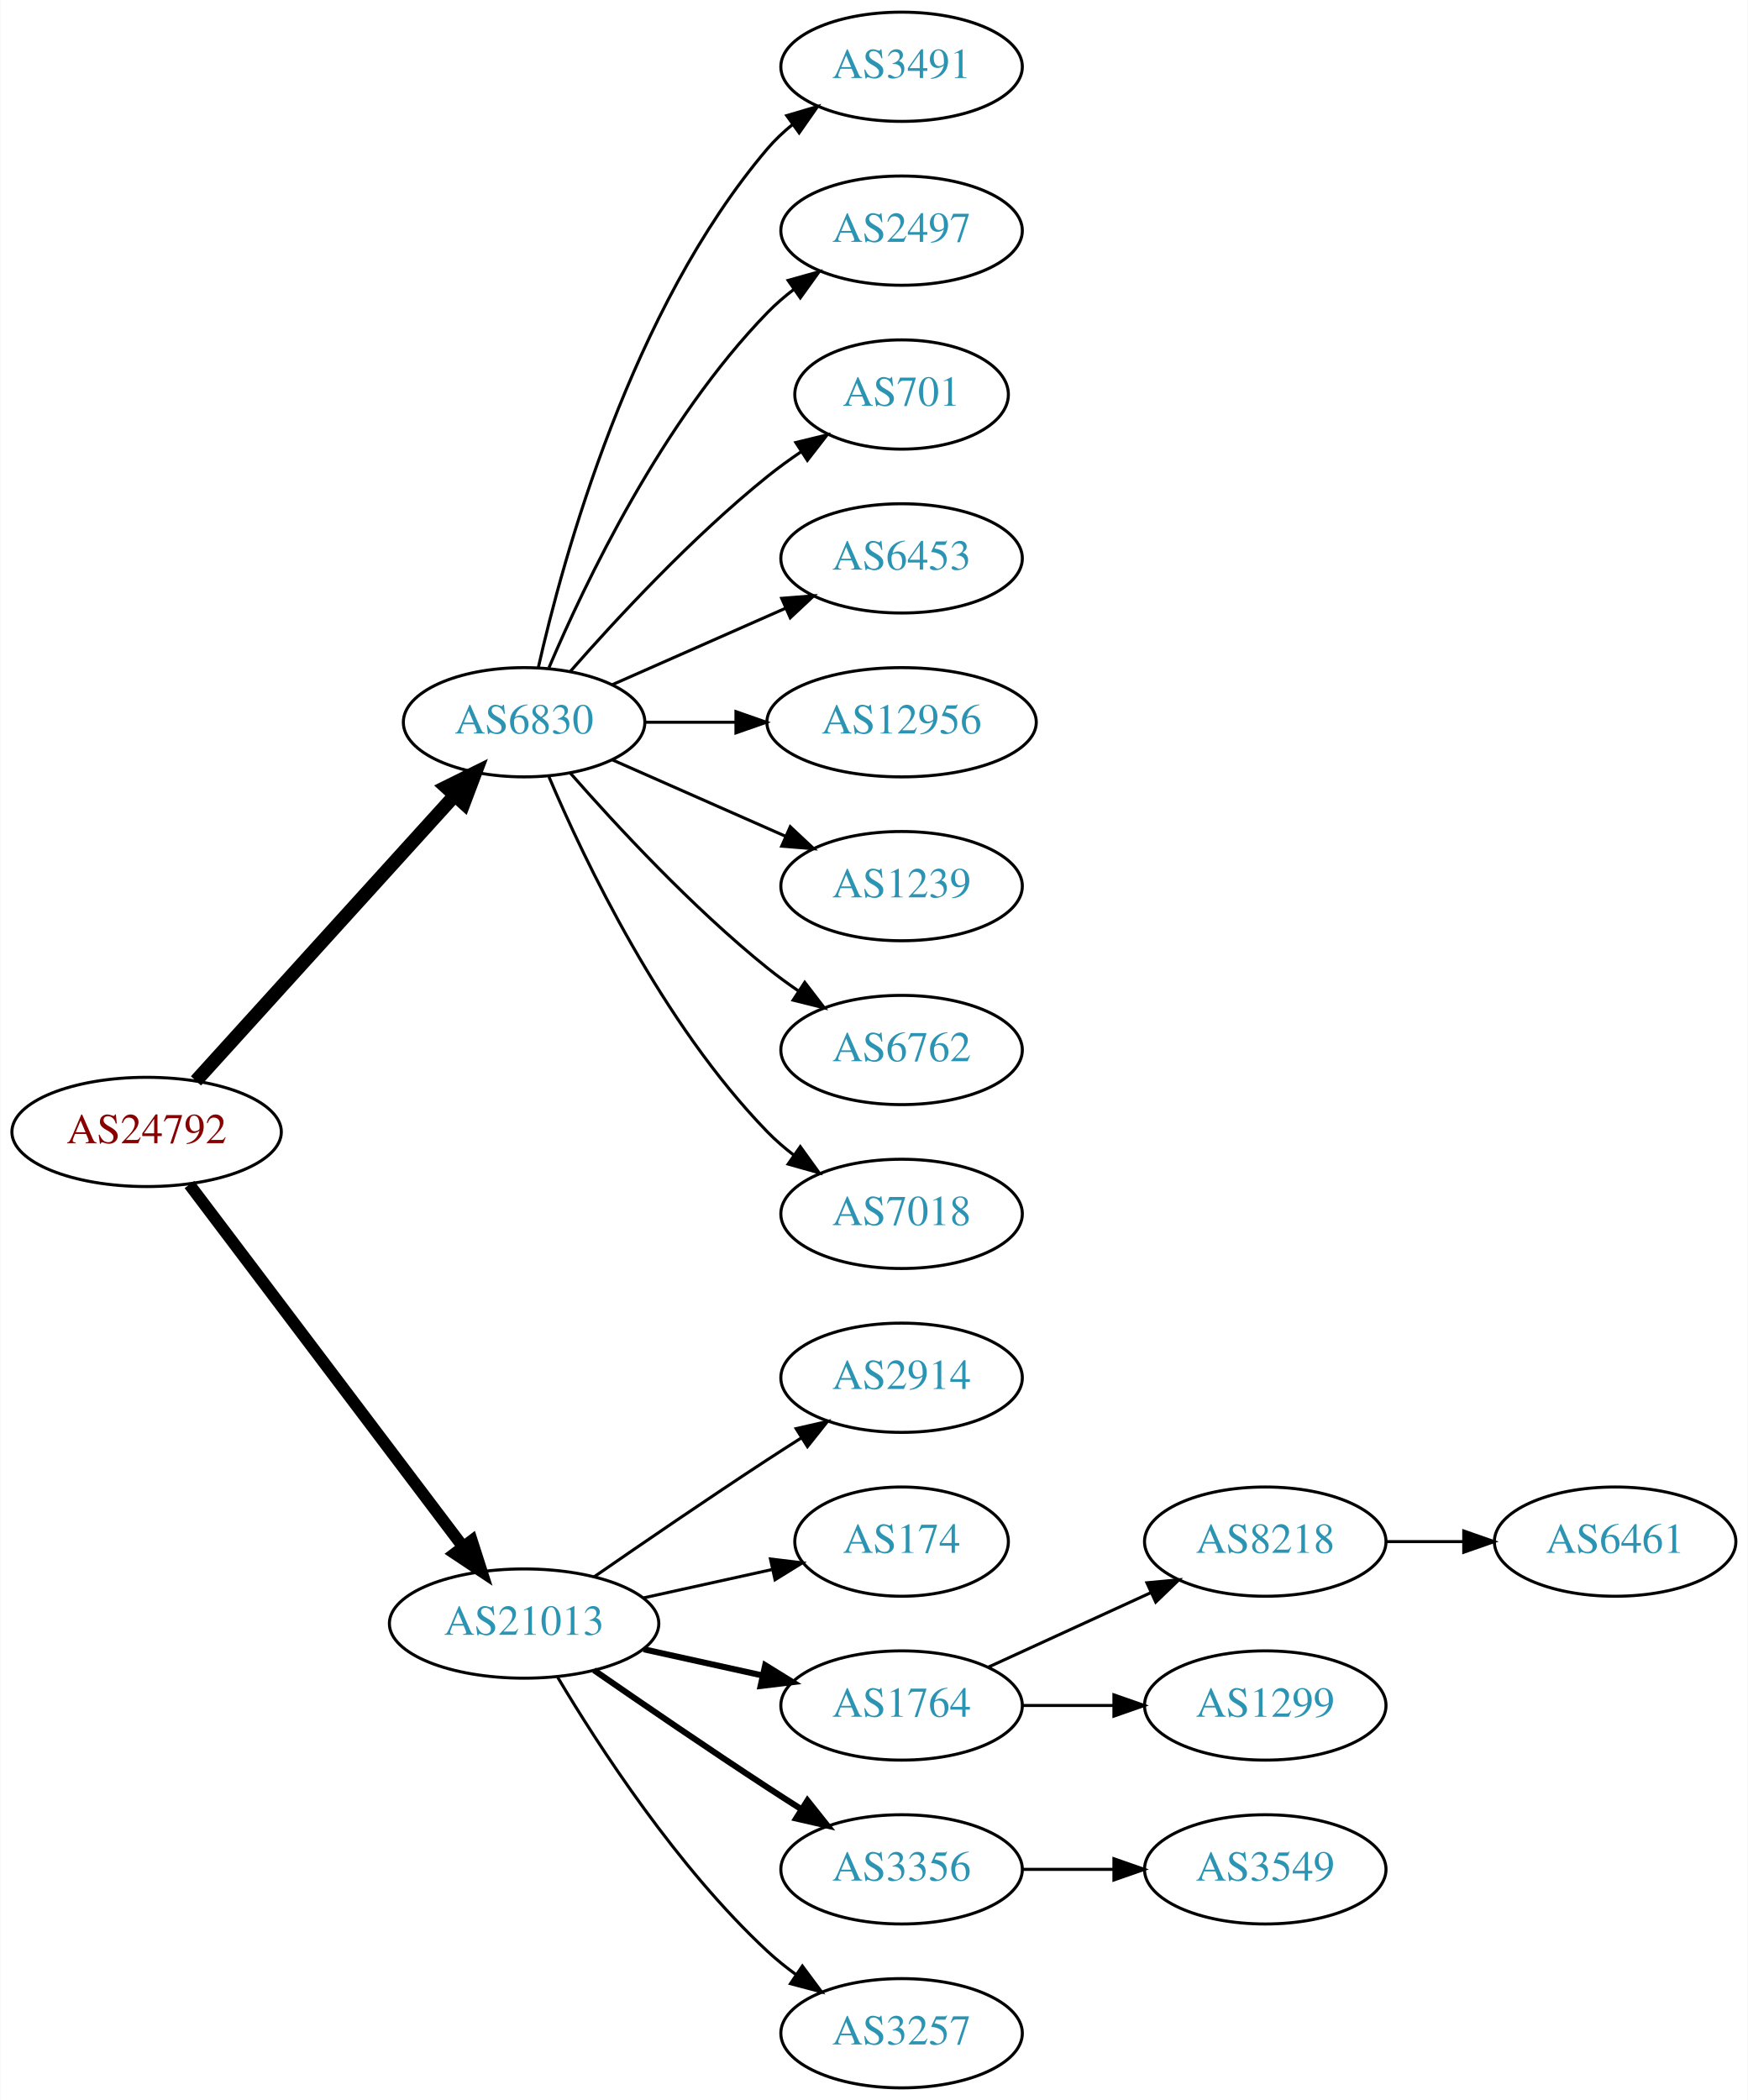
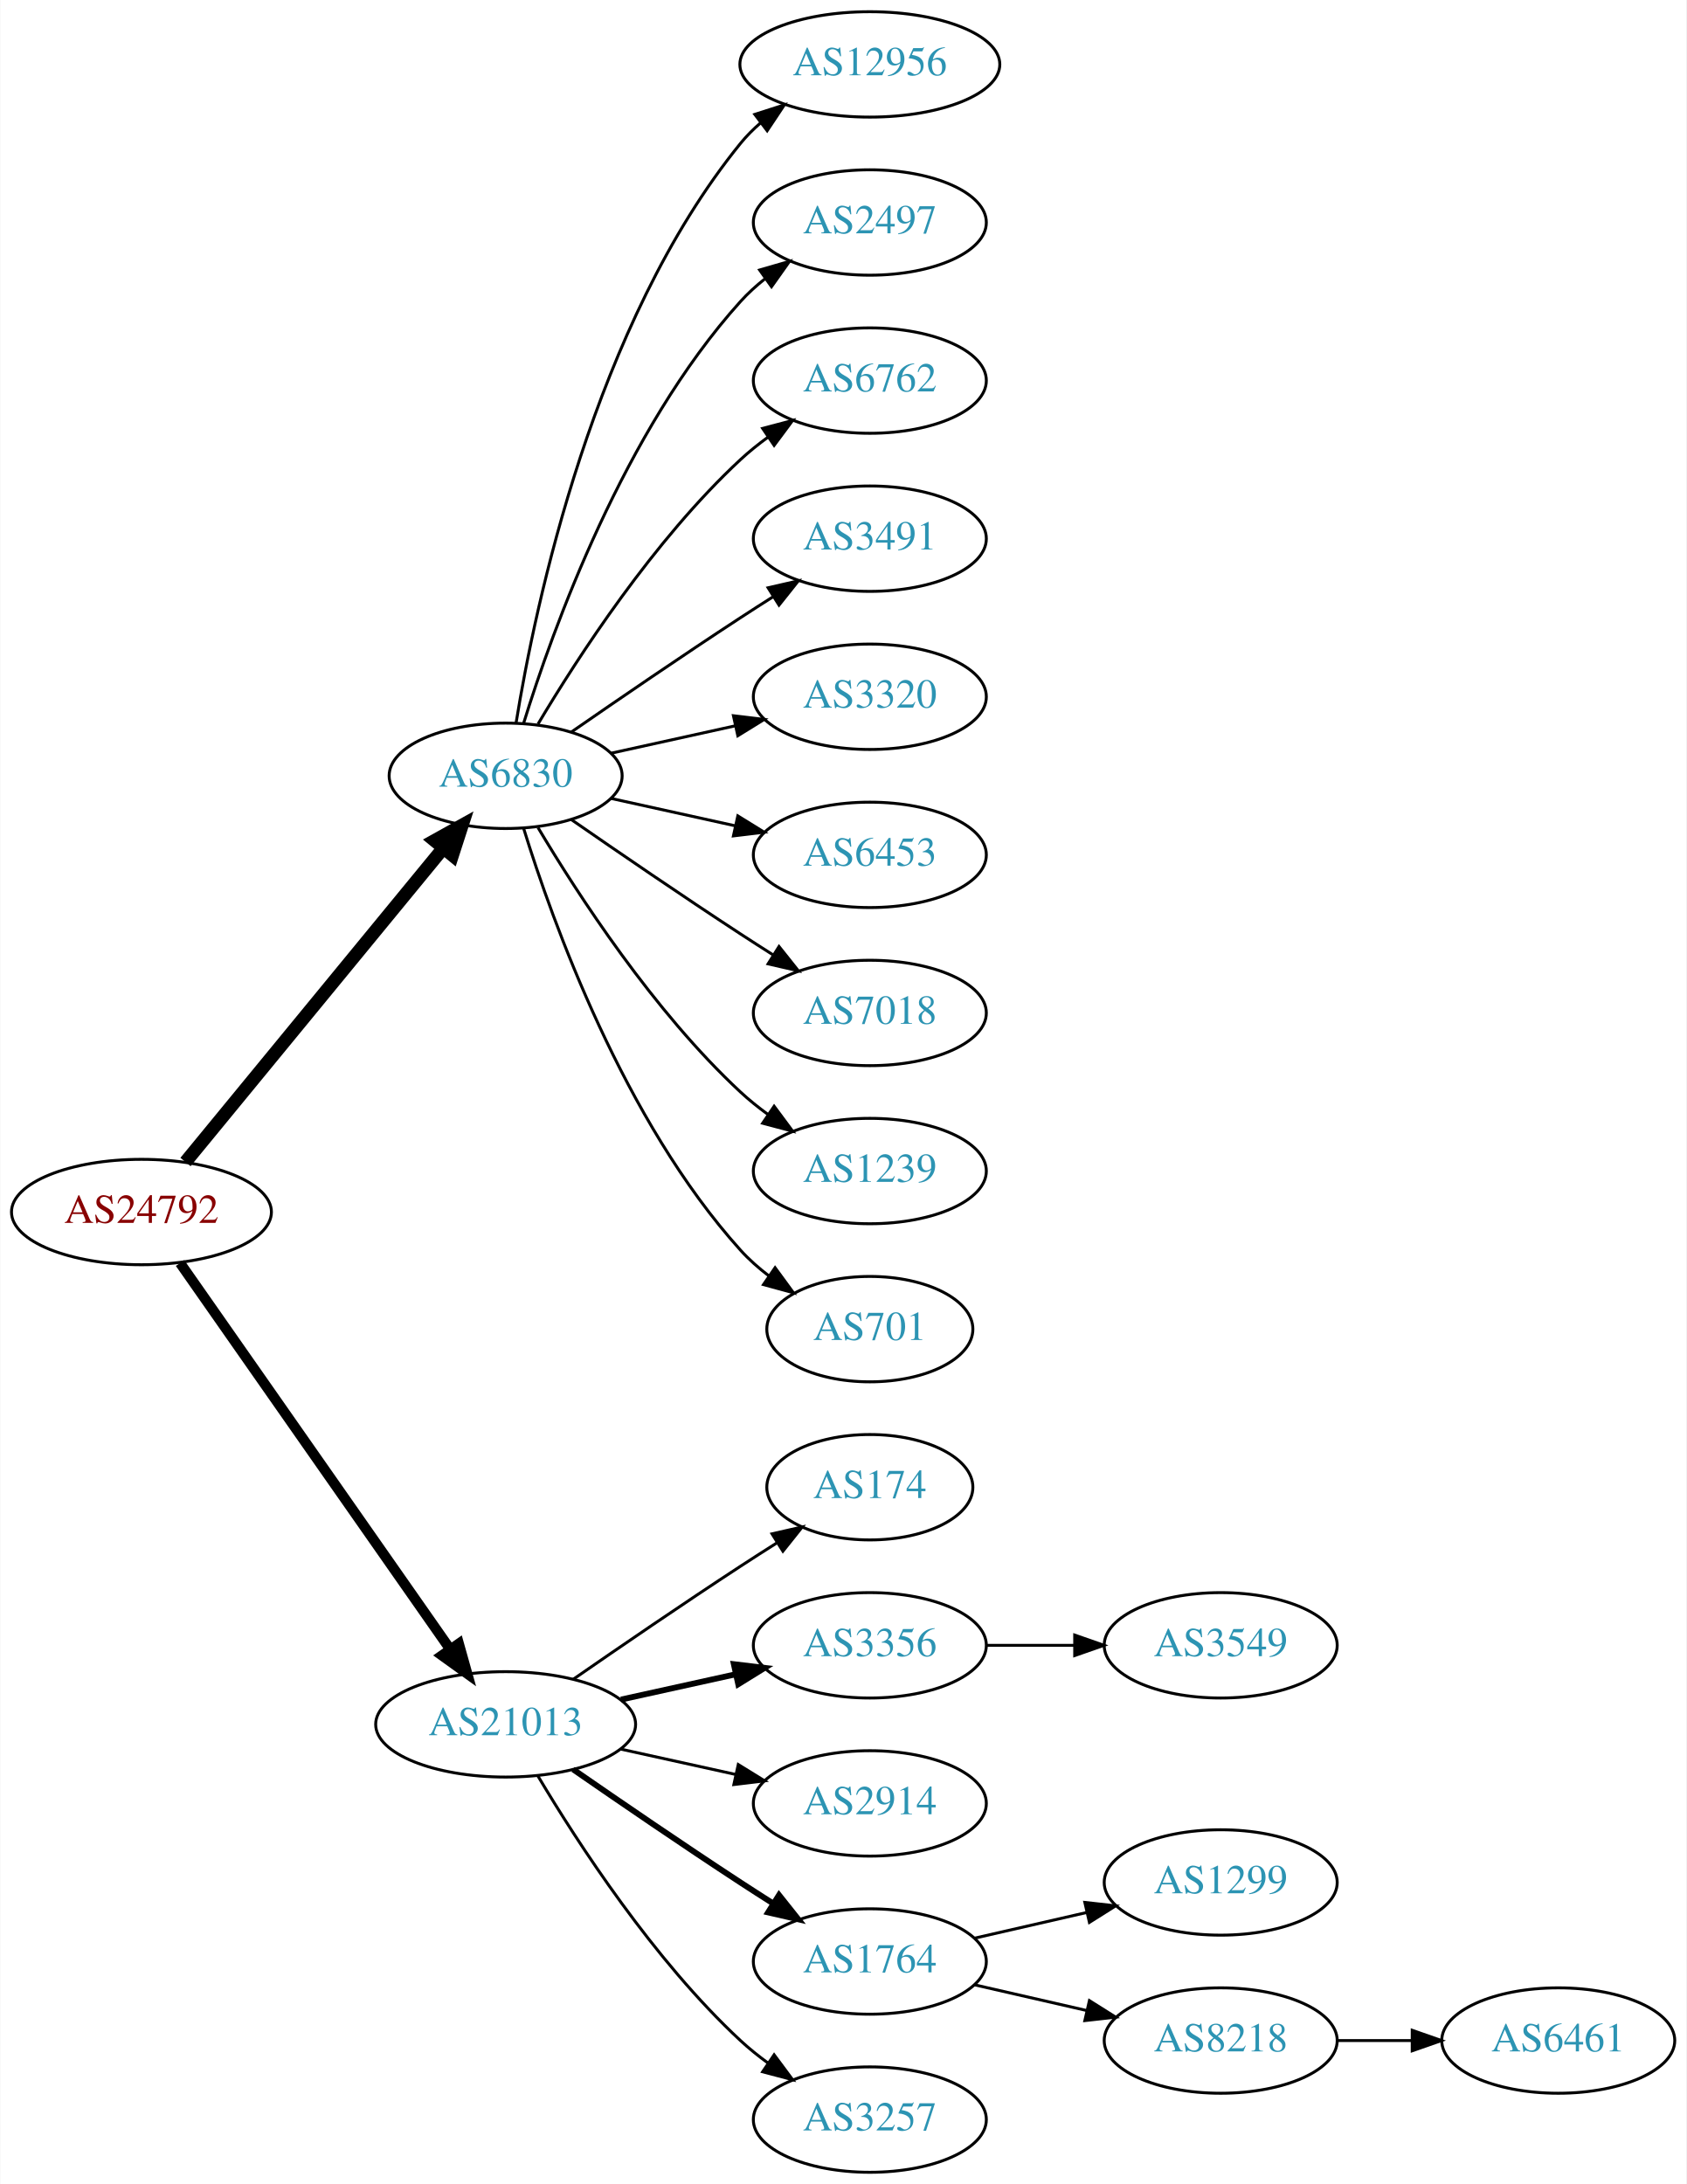
- <svg xmlns="http://www.w3.org/2000/svg" xmlns:xlink="http://www.w3.org/1999/xlink" width="576pt" height="692pt" viewBox="0.00 0.00 575.76 692.00">
-   <g id="graph0" class="graph" transform="scale(1 1) rotate(0) translate(4 688)">
-     <polygon fill="white" stroke="none" points="-4,4 -4,-688 571.762,-688 571.762,4 -4,4" />
+ <svg xmlns="http://www.w3.org/2000/svg" xmlns:xlink="http://www.w3.org/1999/xlink" width="576pt" height="746pt" viewBox="0.00 0.00 575.76 746.00">
+   <g id="graph0" class="graph" transform="scale(1 1) rotate(0) translate(4 742)">
+     <polygon fill="white" stroke="none" points="-4,4 -4,-742 571.762,-742 571.762,4 -4,4" />
    <g id="node1" class="node">
      <g id="a_node1">
        <a xlink:href="/asn/24792" xlink:title="AS24792 ~ KITZNET-AS [AT]">
-           <ellipse fill="#ffffff" stroke="black" cx="44.196" cy="-315" rx="44.393" ry="18" />
-           <text text-anchor="middle" x="44.196" y="-311.3" font-family="Times,serif" font-size="14.00" fill="#880000">AS24792</text>
+           <ellipse fill="#ffffff" stroke="black" cx="44.196" cy="-328" rx="44.393" ry="18" />
+           <text text-anchor="middle" x="44.196" y="-324.3" font-family="Times,serif" font-size="14.00" fill="#880000">AS24792</text>
        </a>
      </g>
    </g>
    <g id="node2" class="node">
      <g id="a_node2">
        <a xlink:href="/asn/6830" xlink:title="AS6830 ~ LGI-UPC [AT]">
-           <ellipse fill="#ffffff" stroke="black" cx="168.588" cy="-450" rx="39.794" ry="18" />
-           <text text-anchor="middle" x="168.588" y="-446.3" font-family="Times,serif" font-size="14.00" fill="#2c94b3">AS6830</text>
+           <ellipse fill="#ffffff" stroke="black" cx="168.588" cy="-477" rx="39.794" ry="18" />
+           <text text-anchor="middle" x="168.588" y="-473.3" font-family="Times,serif" font-size="14.00" fill="#2c94b3">AS6830</text>
        </a>
      </g>
    </g>
    <g id="edge1" class="edge">
-       <path fill="none" stroke="black" stroke-width="4.5" d="M60.45,-331.825C81.913,-355.499 121.144,-398.771 145.711,-425.87" />
-       <polygon fill="black" stroke="black" stroke-width="4.5" points="142.893,-428.623 152.527,-433.387 148.727,-423.334 142.893,-428.623" />
+       <path fill="none" stroke="black" stroke-width="4.5" d="M59.236,-345.092C80.816,-371.364 122.247,-421.802 147.155,-452.125" />
+       <polygon fill="black" stroke="black" stroke-width="4.5" points="144.322,-454.879 153.712,-460.107 150.407,-449.881 144.322,-454.879" />
    </g>
    <g id="node3" class="node">
      <g id="a_node3">
        <a xlink:href="/asn/21013" xlink:title="AS21013 ~ Wels, AT [AT]">
          <ellipse fill="#ffffff" stroke="black" cx="168.588" cy="-153" rx="44.393" ry="18" />
          <text text-anchor="middle" x="168.588" y="-149.3" font-family="Times,serif" font-size="14.00" fill="#2c94b3">AS21013</text>
        </a>
      </g>
    </g>
    <g id="edge2" class="edge">
-       <path fill="none" stroke="black" stroke-width="3.938" d="M58.294,-297.663C79.919,-269.04 123.19,-211.767 148.312,-178.514" />
-       <polygon fill="black" stroke="black" stroke-width="3.938" points="151.349,-180.301 154.584,-170.212 145.764,-176.081 151.349,-180.301" />
+       <path fill="none" stroke="black" stroke-width="3.5" d="M57.379,-310.581C79.006,-279.657 124.204,-215.033 149.483,-178.887" />
+       <polygon fill="black" stroke="black" stroke-width="3.5" points="152.591,-180.55 155.455,-170.349 146.855,-176.538 152.591,-180.55" />
    </g>
    <g id="node4" class="node">
      <g id="a_node4">
-         <a xlink:href="/asn/3491" xlink:title="AS3491 ~ PCCW Global, Inc. [US]">
-           <ellipse fill="#ffffff" stroke="black" cx="292.98" cy="-666" rx="39.794" ry="18" />
-           <text text-anchor="middle" x="292.98" y="-662.3" font-family="Times,serif" font-size="14.00" fill="#2c94b3">AS3491</text>
+         <a xlink:href="/asn/12956" xlink:title="AS12956 ~ TELXIUS [ES]">
+           <ellipse fill="#ffffff" stroke="black" cx="292.98" cy="-720" rx="44.393" ry="18" />
+           <text text-anchor="middle" x="292.98" y="-716.3" font-family="Times,serif" font-size="14.00" fill="#2c94b3">AS12956</text>
        </a>
      </g>
    </g>
    <g id="edge3" class="edge">
-       <path fill="none" stroke="black" d="M173.282,-468.075C181.422,-504.148 203.855,-586.14 248.784,-639 251.219,-641.864 254.035,-644.521 257.04,-646.961" />
-       <polygon fill="black" stroke="black" points="255.139,-649.905 265.3,-652.906 259.228,-644.224 255.139,-649.905" />
+       <path fill="none" stroke="black" d="M172.169,-495.178C178.624,-534.997 198.695,-631.286 248.784,-693 250.846,-695.541 253.215,-697.911 255.758,-700.107" />
+       <polygon fill="black" stroke="black" points="253.691,-702.932 263.779,-706.169 257.911,-697.347 253.691,-702.932" />
    </g>
    <g id="node5" class="node">
      <g id="a_node5">
        <a xlink:href="/asn/2497" xlink:title="AS2497 ~ Internet Initiative Japan Inc. [JP]">
-           <ellipse fill="#ffffff" stroke="black" cx="292.98" cy="-612" rx="39.794" ry="18" />
-           <text text-anchor="middle" x="292.98" y="-608.3" font-family="Times,serif" font-size="14.00" fill="#2c94b3">AS2497</text>
+           <ellipse fill="#ffffff" stroke="black" cx="292.98" cy="-666" rx="39.794" ry="18" />
+           <text text-anchor="middle" x="292.98" y="-662.3" font-family="Times,serif" font-size="14.00" fill="#2c94b3">AS2497</text>
        </a>
      </g>
    </g>
    <g id="edge4" class="edge">
-       <path fill="none" stroke="black" d="M176.779,-467.975C188.546,-495.682 214.12,-549.348 248.784,-585 251.404,-587.695 254.345,-590.239 257.428,-592.608" />
-       <polygon fill="black" stroke="black" points="255.594,-595.597 265.796,-598.455 259.603,-589.859 255.594,-595.597" />
+       <path fill="none" stroke="black" d="M174.726,-494.94C184.629,-526.979 208.966,-594.812 248.784,-639 251.3,-641.792 254.172,-644.401 257.211,-646.812" />
+       <polygon fill="black" stroke="black" points="255.34,-649.776 265.519,-652.715 259.394,-644.07 255.34,-649.776" />
    </g>
    <g id="node6" class="node">
      <g id="a_node6">
-         <a xlink:href="/asn/701" xlink:title="AS701 ~ UUNET [US]">
-           <ellipse fill="#ffffff" stroke="black" cx="292.98" cy="-558" rx="35.194" ry="18" />
-           <text text-anchor="middle" x="292.98" y="-554.3" font-family="Times,serif" font-size="14.00" fill="#2c94b3">AS701</text>
+         <a xlink:href="/asn/6762" xlink:title="AS6762 ~ TELECOM ITALIA SPARKLE S.p.A. [IT]">
+           <ellipse fill="#ffffff" stroke="black" cx="292.98" cy="-612" rx="39.794" ry="18" />
+           <text text-anchor="middle" x="292.98" y="-608.3" font-family="Times,serif" font-size="14.00" fill="#2c94b3">AS6762</text>
        </a>
      </g>
    </g>
    <g id="edge5" class="edge">
-       <path fill="none" stroke="black" d="M183.74,-466.663C198.842,-483.894 223.963,-511.024 248.784,-531 252.289,-533.821 256.107,-536.587 259.975,-539.208" />
-       <polygon fill="black" stroke="black" points="258.126,-542.18 268.421,-544.682 261.933,-536.306 258.126,-542.18" />
+       <path fill="none" stroke="black" d="M179.634,-494.671C193.205,-517.472 219.137,-557.472 248.784,-585 251.691,-587.699 254.904,-590.28 258.228,-592.703" />
+       <polygon fill="black" stroke="black" points="256.363,-595.667 266.606,-598.375 260.287,-589.87 256.363,-595.667" />
    </g>
    <g id="node7" class="node">
      <g id="a_node7">
-         <a xlink:href="/asn/6453" xlink:title="AS6453 ~ TATA COMMUNICATIONS (AMERICA) INC [US]">
-           <ellipse fill="#ffffff" stroke="black" cx="292.98" cy="-504" rx="39.794" ry="18" />
-           <text text-anchor="middle" x="292.98" y="-500.3" font-family="Times,serif" font-size="14.00" fill="#2c94b3">AS6453</text>
+         <a xlink:href="/asn/3491" xlink:title="AS3491 ~ PCCW Global, Inc. [US]">
+           <ellipse fill="#ffffff" stroke="black" cx="292.98" cy="-558" rx="39.794" ry="18" />
+           <text text-anchor="middle" x="292.98" y="-554.3" font-family="Times,serif" font-size="14.00" fill="#2c94b3">AS3491</text>
        </a>
      </g>
    </g>
    <g id="edge6" class="edge">
-       <path fill="none" stroke="black" d="M197.667,-462.389C214.615,-469.866 236.413,-479.483 254.782,-487.588" />
-       <polygon fill="black" stroke="black" points="253.47,-490.834 264.032,-491.669 256.296,-484.43 253.47,-490.834" />
+       <path fill="none" stroke="black" d="M190.945,-491.901C206.796,-502.877 228.999,-518.079 248.784,-531 252.366,-533.339 256.137,-535.759 259.897,-538.144" />
+       <polygon fill="black" stroke="black" points="258.23,-541.231 268.558,-543.596 261.959,-535.307 258.23,-541.231" />
    </g>
    <g id="node8" class="node">
      <g id="a_node8">
-         <a xlink:href="/asn/12956" xlink:title="AS12956 ~ TELXIUS [ES]">
-           <ellipse fill="#ffffff" stroke="black" cx="292.98" cy="-450" rx="44.393" ry="18" />
-           <text text-anchor="middle" x="292.98" y="-446.3" font-family="Times,serif" font-size="14.00" fill="#2c94b3">AS12956</text>
+         <a xlink:href="/asn/3320" xlink:title="AS3320 ~ DTAG [DE]">
+           <ellipse fill="#ffffff" stroke="black" cx="292.98" cy="-504" rx="39.794" ry="18" />
+           <text text-anchor="middle" x="292.98" y="-500.3" font-family="Times,serif" font-size="14.00" fill="#2c94b3">AS3320</text>
        </a>
      </g>
    </g>
    <g id="edge7" class="edge">
-       <path fill="none" stroke="black" d="M208.314,-450C217.774,-450 228.066,-450 238.092,-450" />
-       <polygon fill="black" stroke="black" points="238.399,-453.5 248.399,-450 238.399,-446.5 238.399,-453.5" />
+       <path fill="none" stroke="black" d="M204.661,-484.737C217.848,-487.646 233.028,-490.995 246.994,-494.076" />
+       <polygon fill="black" stroke="black" points="246.383,-497.525 256.903,-496.262 247.891,-490.69 246.383,-497.525" />
    </g>
    <g id="node9" class="node">
      <g id="a_node9">
-         <a xlink:href="/asn/1239" xlink:title="AS1239 ~ Sprint [US]">
-           <ellipse fill="#ffffff" stroke="black" cx="292.98" cy="-396" rx="39.794" ry="18" />
-           <text text-anchor="middle" x="292.98" y="-392.3" font-family="Times,serif" font-size="14.00" fill="#2c94b3">AS1239</text>
+         <a xlink:href="/asn/6453" xlink:title="AS6453 ~ TATA COMMUNICATIONS (AMERICA) INC [US]">
+           <ellipse fill="#ffffff" stroke="black" cx="292.98" cy="-450" rx="39.794" ry="18" />
+           <text text-anchor="middle" x="292.98" y="-446.3" font-family="Times,serif" font-size="14.00" fill="#2c94b3">AS6453</text>
        </a>
      </g>
    </g>
    <g id="edge8" class="edge">
-       <path fill="none" stroke="black" d="M197.667,-437.611C214.615,-430.134 236.413,-420.517 254.782,-412.412" />
-       <polygon fill="black" stroke="black" points="256.296,-415.57 264.032,-408.331 253.47,-409.166 256.296,-415.57" />
+       <path fill="none" stroke="black" d="M204.661,-469.263C217.848,-466.354 233.028,-463.005 246.994,-459.924" />
+       <polygon fill="black" stroke="black" points="247.891,-463.31 256.903,-457.738 246.383,-456.475 247.891,-463.31" />
    </g>
    <g id="node10" class="node">
      <g id="a_node10">
-         <a xlink:href="/asn/6762" xlink:title="AS6762 ~ TELECOM ITALIA SPARKLE S.p.A. [IT]">
-           <ellipse fill="#ffffff" stroke="black" cx="292.98" cy="-342" rx="39.794" ry="18" />
-           <text text-anchor="middle" x="292.98" y="-338.3" font-family="Times,serif" font-size="14.00" fill="#2c94b3">AS6762</text>
+         <a xlink:href="/asn/7018" xlink:title="AS7018 ~ AT&amp;T Services, Inc. [US]">
+           <ellipse fill="#ffffff" stroke="black" cx="292.98" cy="-396" rx="39.794" ry="18" />
+           <text text-anchor="middle" x="292.98" y="-392.3" font-family="Times,serif" font-size="14.00" fill="#2c94b3">AS7018</text>
        </a>
      </g>
    </g>
    <g id="edge9" class="edge">
-       <path fill="none" stroke="black" d="M183.74,-433.337C198.842,-416.106 223.963,-388.976 248.784,-369 252.04,-366.38 255.565,-363.808 259.149,-361.354" />
-       <polygon fill="black" stroke="black" points="261.068,-364.281 267.522,-355.879 257.237,-358.423 261.068,-364.281" />
+       <path fill="none" stroke="black" d="M190.945,-462.099C206.796,-451.123 228.999,-435.921 248.784,-423 252.366,-420.661 256.137,-418.241 259.897,-415.856" />
+       <polygon fill="black" stroke="black" points="261.959,-418.693 268.558,-410.404 258.23,-412.769 261.959,-418.693" />
    </g>
    <g id="node11" class="node">
      <g id="a_node11">
-         <a xlink:href="/asn/7018" xlink:title="AS7018 ~ AT&amp;T Services, Inc. [US]">
-           <ellipse fill="#ffffff" stroke="black" cx="292.98" cy="-288" rx="39.794" ry="18" />
-           <text text-anchor="middle" x="292.98" y="-284.3" font-family="Times,serif" font-size="14.00" fill="#2c94b3">AS7018</text>
+         <a xlink:href="/asn/1239" xlink:title="AS1239 ~ Sprint [US]">
+           <ellipse fill="#ffffff" stroke="black" cx="292.98" cy="-342" rx="39.794" ry="18" />
+           <text text-anchor="middle" x="292.98" y="-338.3" font-family="Times,serif" font-size="14.00" fill="#2c94b3">AS1239</text>
        </a>
      </g>
    </g>
    <g id="edge10" class="edge">
-       <path fill="none" stroke="black" d="M176.779,-432.025C188.546,-404.318 214.12,-350.652 248.784,-315 251.404,-312.305 254.345,-309.761 257.428,-307.392" />
-       <polygon fill="black" stroke="black" points="259.603,-310.141 265.796,-301.545 255.594,-304.403 259.603,-310.141" />
+       <path fill="none" stroke="black" d="M179.634,-459.329C193.205,-436.528 219.137,-396.528 248.784,-369 251.691,-366.301 254.904,-363.72 258.228,-361.297" />
+       <polygon fill="black" stroke="black" points="260.287,-364.13 266.606,-355.625 256.363,-358.333 260.287,-364.13" />
    </g>
    <g id="node12" class="node">
      <g id="a_node12">
-         <a xlink:href="/asn/2914" xlink:title="AS2914 ~ NTT America, Inc. [US]">
-           <ellipse fill="#ffffff" stroke="black" cx="292.98" cy="-234" rx="39.794" ry="18" />
-           <text text-anchor="middle" x="292.98" y="-230.3" font-family="Times,serif" font-size="14.00" fill="#2c94b3">AS2914</text>
+         <a xlink:href="/asn/701" xlink:title="AS701 ~ UUNET [US]">
+           <ellipse fill="#ffffff" stroke="black" cx="292.98" cy="-288" rx="35.194" ry="18" />
+           <text text-anchor="middle" x="292.98" y="-284.3" font-family="Times,serif" font-size="14.00" fill="#2c94b3">AS701</text>
        </a>
      </g>
    </g>
    <g id="edge11" class="edge">
-       <path fill="none" stroke="black" d="M191.619,-168.367C207.421,-179.305 229.278,-194.261 248.784,-207 252.366,-209.339 256.137,-211.759 259.897,-214.144" />
-       <polygon fill="black" stroke="black" points="258.23,-217.231 268.558,-219.596 261.959,-211.307 258.23,-217.231" />
+       <path fill="none" stroke="black" d="M174.726,-459.06C184.629,-427.021 208.966,-359.188 248.784,-315 251.648,-311.822 254.972,-308.881 258.48,-306.2" />
+       <polygon fill="black" stroke="black" points="260.613,-308.982 266.869,-300.431 256.646,-303.214 260.613,-308.982" />
    </g>
    <g id="node13" class="node">
      <g id="a_node13">
        <a xlink:href="/asn/174" xlink:title="AS174 ~ Cogent Communications [US]">
-           <ellipse fill="#ffffff" stroke="black" cx="292.98" cy="-180" rx="35.194" ry="18" />
-           <text text-anchor="middle" x="292.98" y="-176.3" font-family="Times,serif" font-size="14.00" fill="#2c94b3">AS174</text>
+           <ellipse fill="#ffffff" stroke="black" cx="292.98" cy="-234" rx="35.194" ry="18" />
+           <text text-anchor="middle" x="292.98" y="-230.3" font-family="Times,serif" font-size="14.00" fill="#2c94b3">AS174</text>
        </a>
      </g>
    </g>
    <g id="edge12" class="edge">
-       <path fill="none" stroke="black" d="M207.978,-161.469C221.386,-164.427 236.497,-167.76 250.17,-170.776" />
-       <polygon fill="black" stroke="black" points="249.773,-174.273 260.292,-173.01 251.281,-167.437 249.773,-174.273" />
+       <path fill="none" stroke="black" d="M191.619,-168.367C207.421,-179.305 229.278,-194.261 248.784,-207 252.829,-209.642 257.114,-212.385 261.354,-215.067" />
+       <polygon fill="black" stroke="black" points="259.568,-218.079 269.898,-220.432 263.291,-212.15 259.568,-218.079" />
    </g>
    <g id="node14" class="node">
      <g id="a_node14">
-         <a xlink:href="/asn/1764" xlink:title="AS1764 ~ NEXTLAYER-AS [AT]">
-           <ellipse fill="#ffffff" stroke="black" cx="292.98" cy="-126" rx="39.794" ry="18" />
-           <text text-anchor="middle" x="292.98" y="-122.3" font-family="Times,serif" font-size="14.00" fill="#2c94b3">AS1764</text>
+         <a xlink:href="/asn/3356" xlink:title="AS3356 ~ Level 3 Parent, LLC [US]">
+           <ellipse fill="#ffffff" stroke="black" cx="292.98" cy="-180" rx="39.794" ry="18" />
+           <text text-anchor="middle" x="292.98" y="-176.3" font-family="Times,serif" font-size="14.00" fill="#2c94b3">AS3356</text>
        </a>
      </g>
    </g>
    <g id="edge13" class="edge">
-       <path fill="none" stroke="black" stroke-width="2" d="M207.978,-144.531C220.369,-141.798 234.216,-138.743 247.036,-135.915" />
-       <polygon fill="black" stroke="black" stroke-width="2" points="248.04,-139.278 257.051,-133.705 246.532,-132.442 248.04,-139.278" />
+       <path fill="none" stroke="black" stroke-width="2" d="M207.978,-161.469C220.369,-164.202 234.216,-167.257 247.036,-170.085" />
+       <polygon fill="black" stroke="black" stroke-width="2" points="246.532,-173.558 257.051,-172.295 248.04,-166.722 246.532,-173.558" />
    </g>
    <g id="node15" class="node">
      <g id="a_node15">
-         <a xlink:href="/asn/3356" xlink:title="AS3356 ~ Level 3 Parent, LLC [US]">
+         <a xlink:href="/asn/2914" xlink:title="AS2914 ~ NTT America, Inc. [US]">
+           <ellipse fill="#ffffff" stroke="black" cx="292.98" cy="-126" rx="39.794" ry="18" />
+           <text text-anchor="middle" x="292.98" y="-122.3" font-family="Times,serif" font-size="14.00" fill="#2c94b3">AS2914</text>
+         </a>
+       </g>
+     </g>
+     <g id="edge14" class="edge">
+       <path fill="none" stroke="black" d="M207.978,-144.531C220.369,-141.798 234.216,-138.743 247.036,-135.915" />
+       <polygon fill="black" stroke="black" points="248.04,-139.278 257.051,-133.705 246.532,-132.442 248.04,-139.278" />
+     </g>
+     <g id="node16" class="node">
+       <g id="a_node16">
+         <a xlink:href="/asn/1764" xlink:title="AS1764 ~ NEXTLAYER-AS [AT]">
          <ellipse fill="#ffffff" stroke="black" cx="292.98" cy="-72" rx="39.794" ry="18" />
-           <text text-anchor="middle" x="292.98" y="-68.3" font-family="Times,serif" font-size="14.00" fill="#2c94b3">AS3356</text>
-         </a>
-       </g>
-     </g>
-     <g id="edge14" class="edge">
+           <text text-anchor="middle" x="292.98" y="-68.3" font-family="Times,serif" font-size="14.00" fill="#2c94b3">AS1764</text>
+         </a>
+       </g>
+     </g>
+     <g id="edge15" class="edge">
      <path fill="none" stroke="black" stroke-width="2" d="M191.619,-137.633C207.421,-126.695 229.278,-111.739 248.784,-99 252.366,-96.661 256.137,-94.241 259.897,-91.856" />
      <polygon fill="black" stroke="black" stroke-width="2" points="261.959,-94.693 268.558,-86.404 258.23,-88.769 261.959,-94.693" />
    </g>
-     <g id="node16" class="node">
-       <g id="a_node16">
+     <g id="node17" class="node">
+       <g id="a_node17">
        <a xlink:href="/asn/3257" xlink:title="AS3257 ~ GTT [DE]">
          <ellipse fill="#ffffff" stroke="black" cx="292.98" cy="-18" rx="39.794" ry="18" />
          <text text-anchor="middle" x="292.98" y="-14.3" font-family="Times,serif" font-size="14.00" fill="#2c94b3">AS3257</text>
        </a>
      </g>
    </g>
-     <g id="edge15" class="edge">
+     <g id="edge16" class="edge">
      <path fill="none" stroke="black" d="M179.634,-135.329C193.205,-112.528 219.137,-72.528 248.784,-45 251.691,-42.301 254.904,-39.72 258.228,-37.297" />
      <polygon fill="black" stroke="black" points="260.287,-40.13 266.606,-31.625 256.363,-34.333 260.287,-40.13" />
    </g>
-     <g id="node17" class="node">
-       <g id="a_node17">
-         <a xlink:href="/asn/8218" xlink:title="AS8218 ~ legacy Neotelecoms [FR]">
-           <ellipse fill="#ffffff" stroke="black" cx="412.823" cy="-180" rx="39.794" ry="18" />
-           <text text-anchor="middle" x="412.823" y="-176.3" font-family="Times,serif" font-size="14.00" fill="#2c94b3">AS8218</text>
-         </a>
-       </g>
-     </g>
-     <g id="edge16" class="edge">
-       <path fill="none" stroke="black" d="M321.609,-138.661C337.566,-145.973 357.837,-155.261 375.119,-163.181" />
-       <polygon fill="black" stroke="black" points="373.818,-166.435 384.367,-167.419 376.734,-160.071 373.818,-166.435" />
-     </g>
    <g id="node18" class="node">
      <g id="a_node18">
+         <a xlink:href="/asn/3549" xlink:title="AS3549 ~ Level 3 Parent, LLC [US]">
+           <ellipse fill="#ffffff" stroke="black" cx="412.823" cy="-180" rx="39.794" ry="18" />
+           <text text-anchor="middle" x="412.823" y="-176.3" font-family="Times,serif" font-size="14.00" fill="#2c94b3">AS3549</text>
+         </a>
+       </g>
+     </g>
+     <g id="edge17" class="edge">
+       <path fill="none" stroke="black" d="M332.893,-180C342.446,-180 352.796,-180 362.759,-180" />
+       <polygon fill="black" stroke="black" points="362.951,-183.5 372.951,-180 362.951,-176.5 362.951,-183.5" />
+     </g>
+     <g id="node19" class="node">
+       <g id="a_node19">
        <a xlink:href="/asn/1299" xlink:title="AS1299 ~ Telia Carrier [EU]">
-           <ellipse fill="#ffffff" stroke="black" cx="412.823" cy="-126" rx="39.794" ry="18" />
-           <text text-anchor="middle" x="412.823" y="-122.3" font-family="Times,serif" font-size="14.00" fill="#2c94b3">AS1299</text>
-         </a>
-       </g>
-     </g>
-     <g id="edge17" class="edge">
-       <path fill="none" stroke="black" d="M332.893,-126C342.446,-126 352.796,-126 362.759,-126" />
-       <polygon fill="black" stroke="black" points="362.951,-129.5 372.951,-126 362.951,-122.5 362.951,-129.5" />
+           <ellipse fill="#ffffff" stroke="black" cx="412.823" cy="-99" rx="39.794" ry="18" />
+           <text text-anchor="middle" x="412.823" y="-95.3" font-family="Times,serif" font-size="14.00" fill="#2c94b3">AS1299</text>
+         </a>
+       </g>
+     </g>
+     <g id="edge18" class="edge">
+       <path fill="none" stroke="black" d="M328.7,-79.955C340.7,-82.704 354.32,-85.825 367.013,-88.733" />
+       <polygon fill="black" stroke="black" points="366.415,-92.187 376.945,-91.009 367.979,-85.364 366.415,-92.187" />
    </g>
    <g id="node20" class="node">
      <g id="a_node20">
-         <a xlink:href="/asn/3549" xlink:title="AS3549 ~ Level 3 Parent, LLC [US]">
-           <ellipse fill="#ffffff" stroke="black" cx="412.823" cy="-72" rx="39.794" ry="18" />
-           <text text-anchor="middle" x="412.823" y="-68.3" font-family="Times,serif" font-size="14.00" fill="#2c94b3">AS3549</text>
+         <a xlink:href="/asn/8218" xlink:title="AS8218 ~ legacy Neotelecoms [FR]">
+           <ellipse fill="#ffffff" stroke="black" cx="412.823" cy="-45" rx="39.794" ry="18" />
+           <text text-anchor="middle" x="412.823" y="-41.3" font-family="Times,serif" font-size="14.00" fill="#2c94b3">AS8218</text>
        </a>
      </g>
    </g>
    <g id="edge19" class="edge">
-       <path fill="none" stroke="black" d="M332.893,-72C342.446,-72 352.796,-72 362.759,-72" />
-       <polygon fill="black" stroke="black" points="362.951,-75.5 372.951,-72 362.951,-68.5 362.951,-75.5" />
-     </g>
-     <g id="node19" class="node">
-       <g id="a_node19">
+       <path fill="none" stroke="black" d="M328.7,-64.045C340.7,-61.296 354.32,-58.175 367.013,-55.267" />
+       <polygon fill="black" stroke="black" points="367.979,-58.636 376.945,-52.991 366.415,-51.813 367.979,-58.636" />
+     </g>
+     <g id="node21" class="node">
+       <g id="a_node21">
        <a xlink:href="/asn/6461" xlink:title="AS6461 ~ Zayo Bandwidth [US]">
-           <ellipse fill="#ffffff" stroke="black" cx="528.116" cy="-180" rx="39.794" ry="18" />
-           <text text-anchor="middle" x="528.116" y="-176.3" font-family="Times,serif" font-size="14.00" fill="#2c94b3">AS6461</text>
-         </a>
-       </g>
-     </g>
-     <g id="edge18" class="edge">
-       <path fill="none" stroke="black" d="M452.495,-180C460.698,-180 469.462,-180 477.994,-180" />
-       <polygon fill="black" stroke="black" points="478.233,-183.5 488.233,-180 478.233,-176.5 478.233,-183.5" />
+           <ellipse fill="#ffffff" stroke="black" cx="528.116" cy="-45" rx="39.794" ry="18" />
+           <text text-anchor="middle" x="528.116" y="-41.3" font-family="Times,serif" font-size="14.00" fill="#2c94b3">AS6461</text>
+         </a>
+       </g>
+     </g>
+     <g id="edge20" class="edge">
+       <path fill="none" stroke="black" d="M452.495,-45C460.698,-45 469.462,-45 477.994,-45" />
+       <polygon fill="black" stroke="black" points="478.233,-48.5 488.233,-45 478.233,-41.5 478.233,-48.5" />
    </g>
  </g>
</svg>
